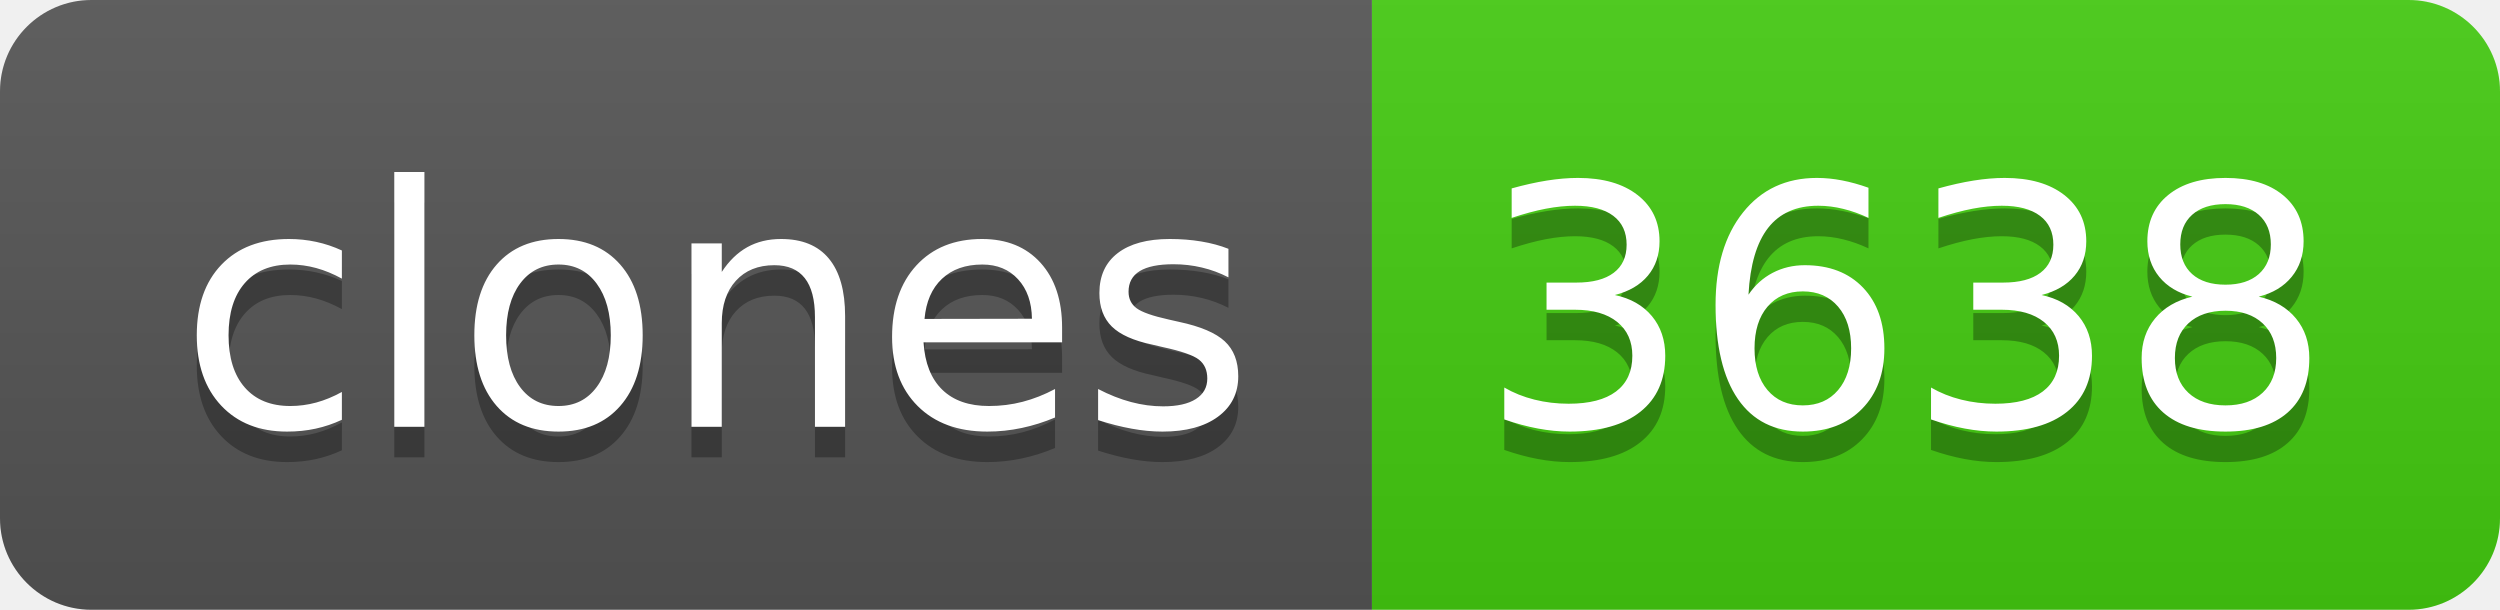
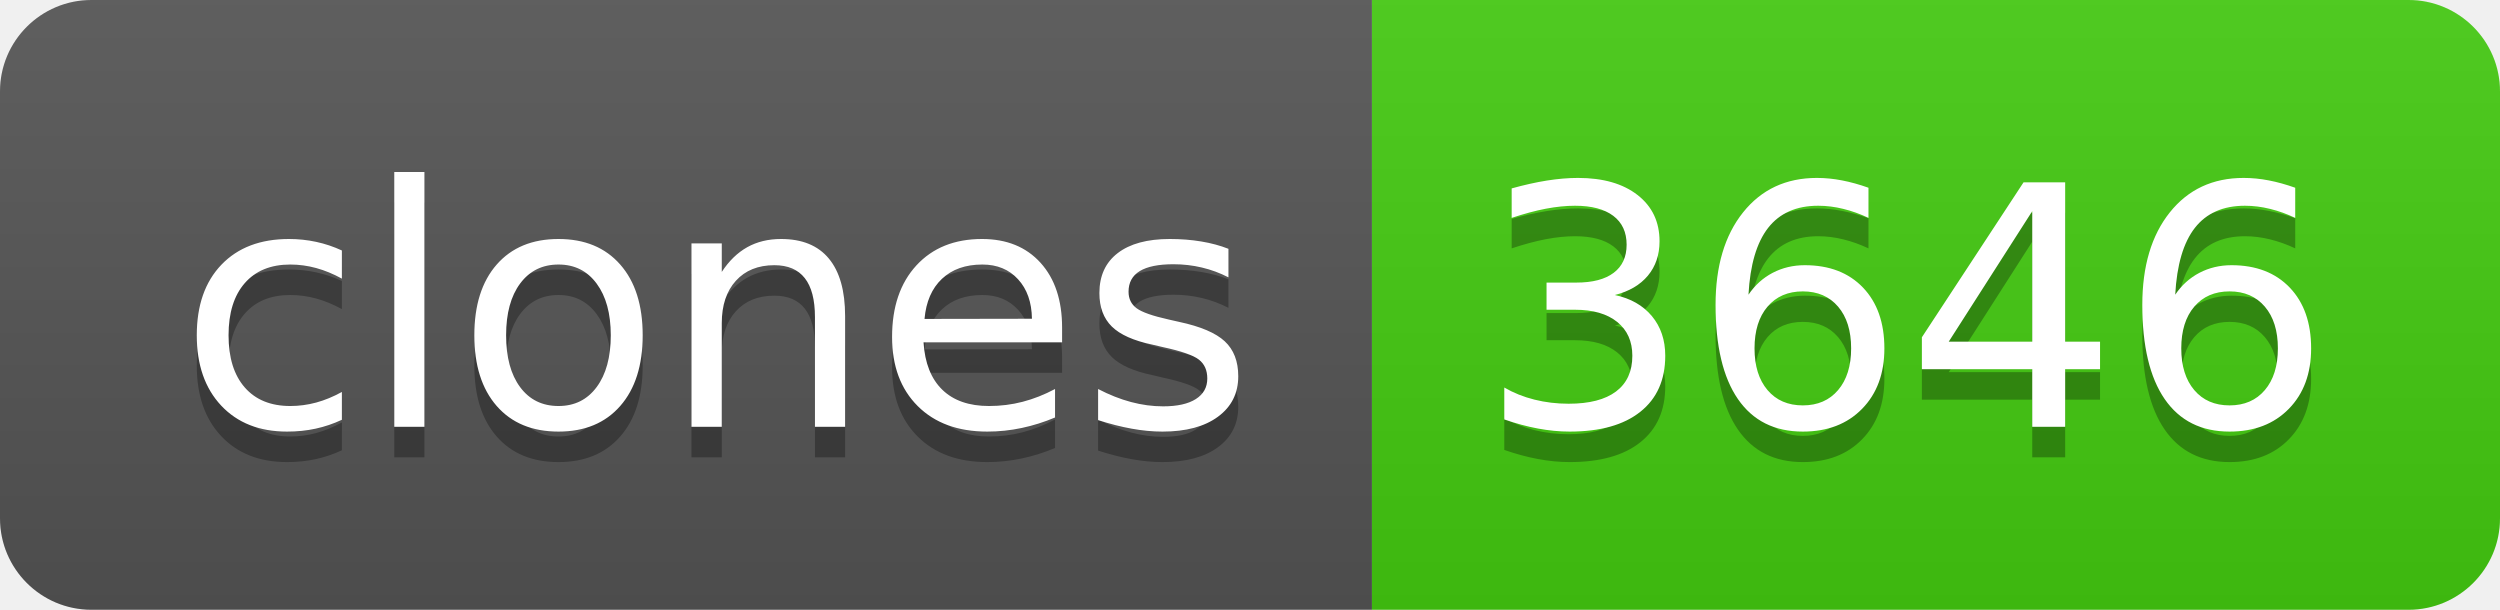
- <svg xmlns="http://www.w3.org/2000/svg" width="82" height="20" role="img" aria-label="clones: 3638">
+ <svg xmlns="http://www.w3.org/2000/svg" width="82" height="20" role="img" aria-label="clones: 3646">
  <linearGradient id="s" x2="0" y2="100%">
    <stop offset="0" stop-color="#bbb" stop-opacity=".1" />
    <stop offset="1" stop-opacity=".1" />
  </linearGradient>
  <clipPath id="r">
    <rect width="82" height="20" rx="3" fill="#fff" />
  </clipPath>
  <g clip-path="url(#r)">
    <rect width="45" height="20" fill="#555" />
    <rect x="45" width="37" height="20" fill="#4c1" />
    <rect width="82" height="20" fill="url(#s)" />
  </g>
  <g fill="#fff" text-anchor="middle" font-family="Verdana,Geneva,DejaVu Sans,sans-serif" text-rendering="geometricPrecision" font-size="110">
    <text aria-hidden="true" x="235" y="150" fill="#010101" fill-opacity=".3" transform="scale(.1)" textLength="350">clones</text>
    <text x="235" y="140" transform="scale(.1)" fill="#fff" textLength="350">clones</text>
-     <text aria-hidden="true" x="625" y="150" fill="#010101" fill-opacity=".3" transform="scale(.1)" textLength="270">3638</text>
-     <text x="625" y="140" transform="scale(.1)" fill="#fff" textLength="270">3638</text>
+     <text aria-hidden="true" x="625" y="150" fill="#010101" fill-opacity=".3" transform="scale(.1)" textLength="270">3646</text>
+     <text x="625" y="140" transform="scale(.1)" fill="#fff" textLength="270">3646</text>
  </g>
</svg>
